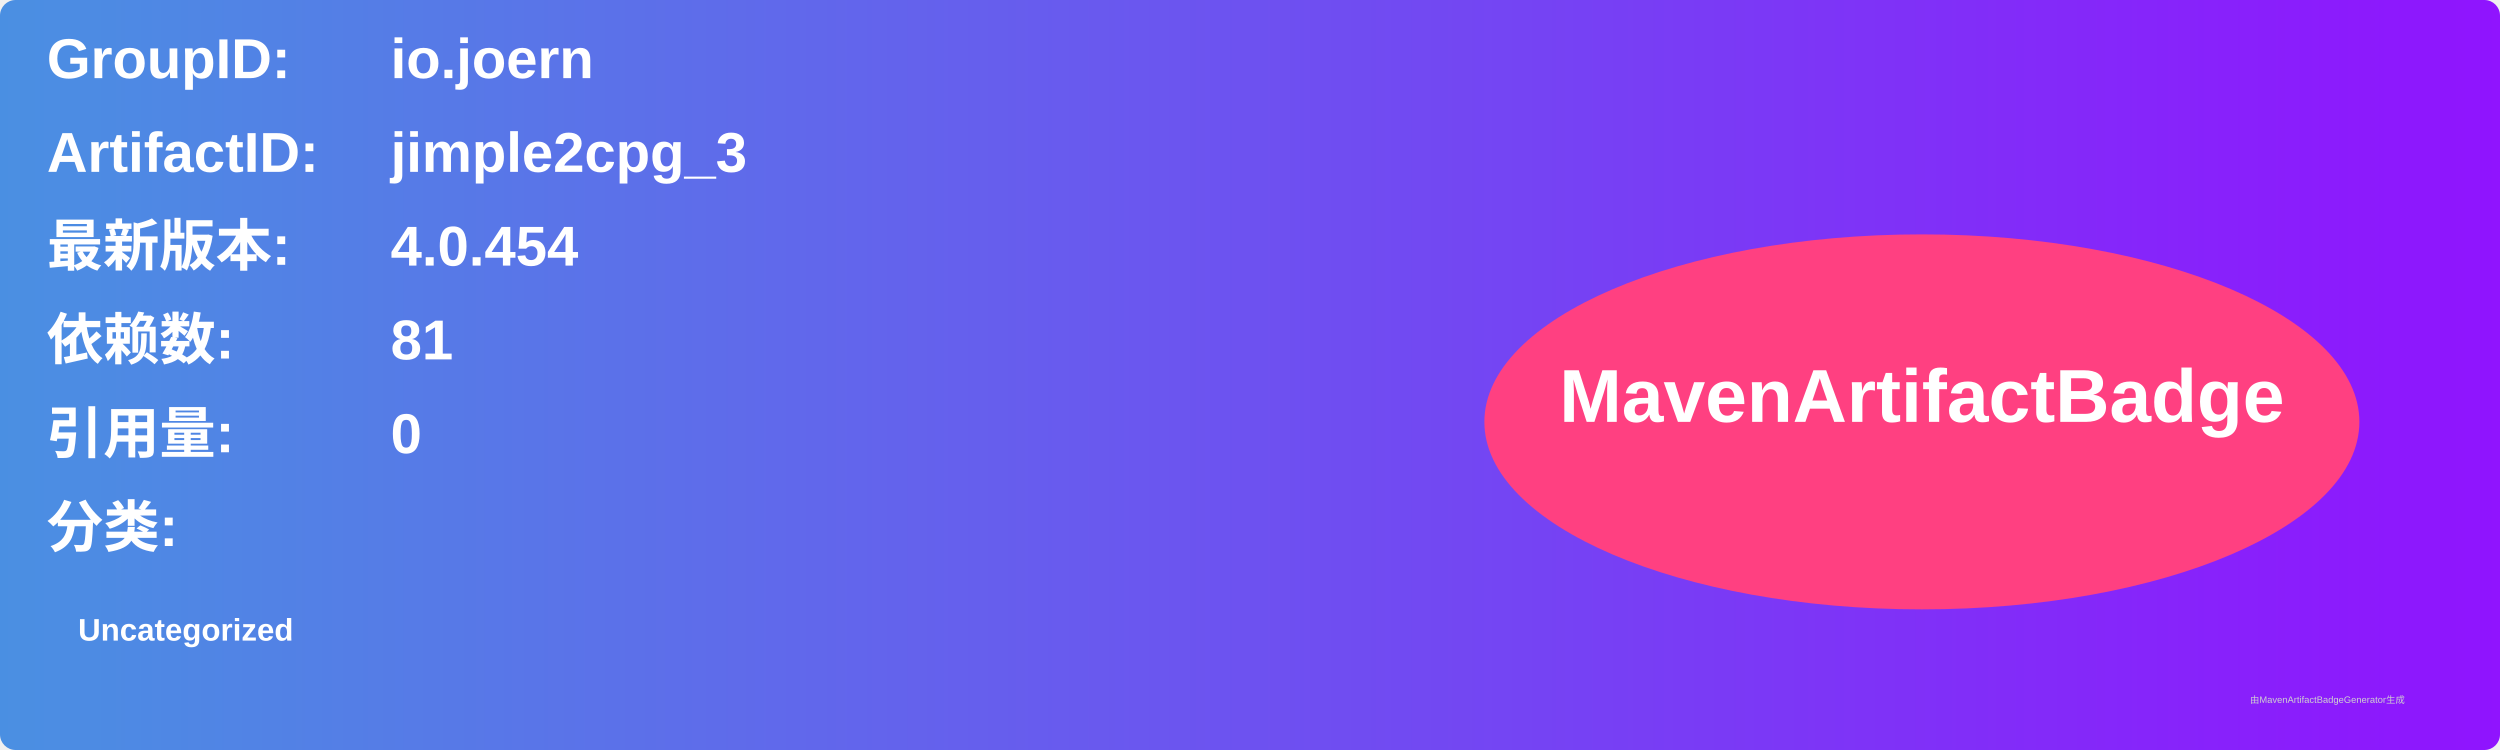
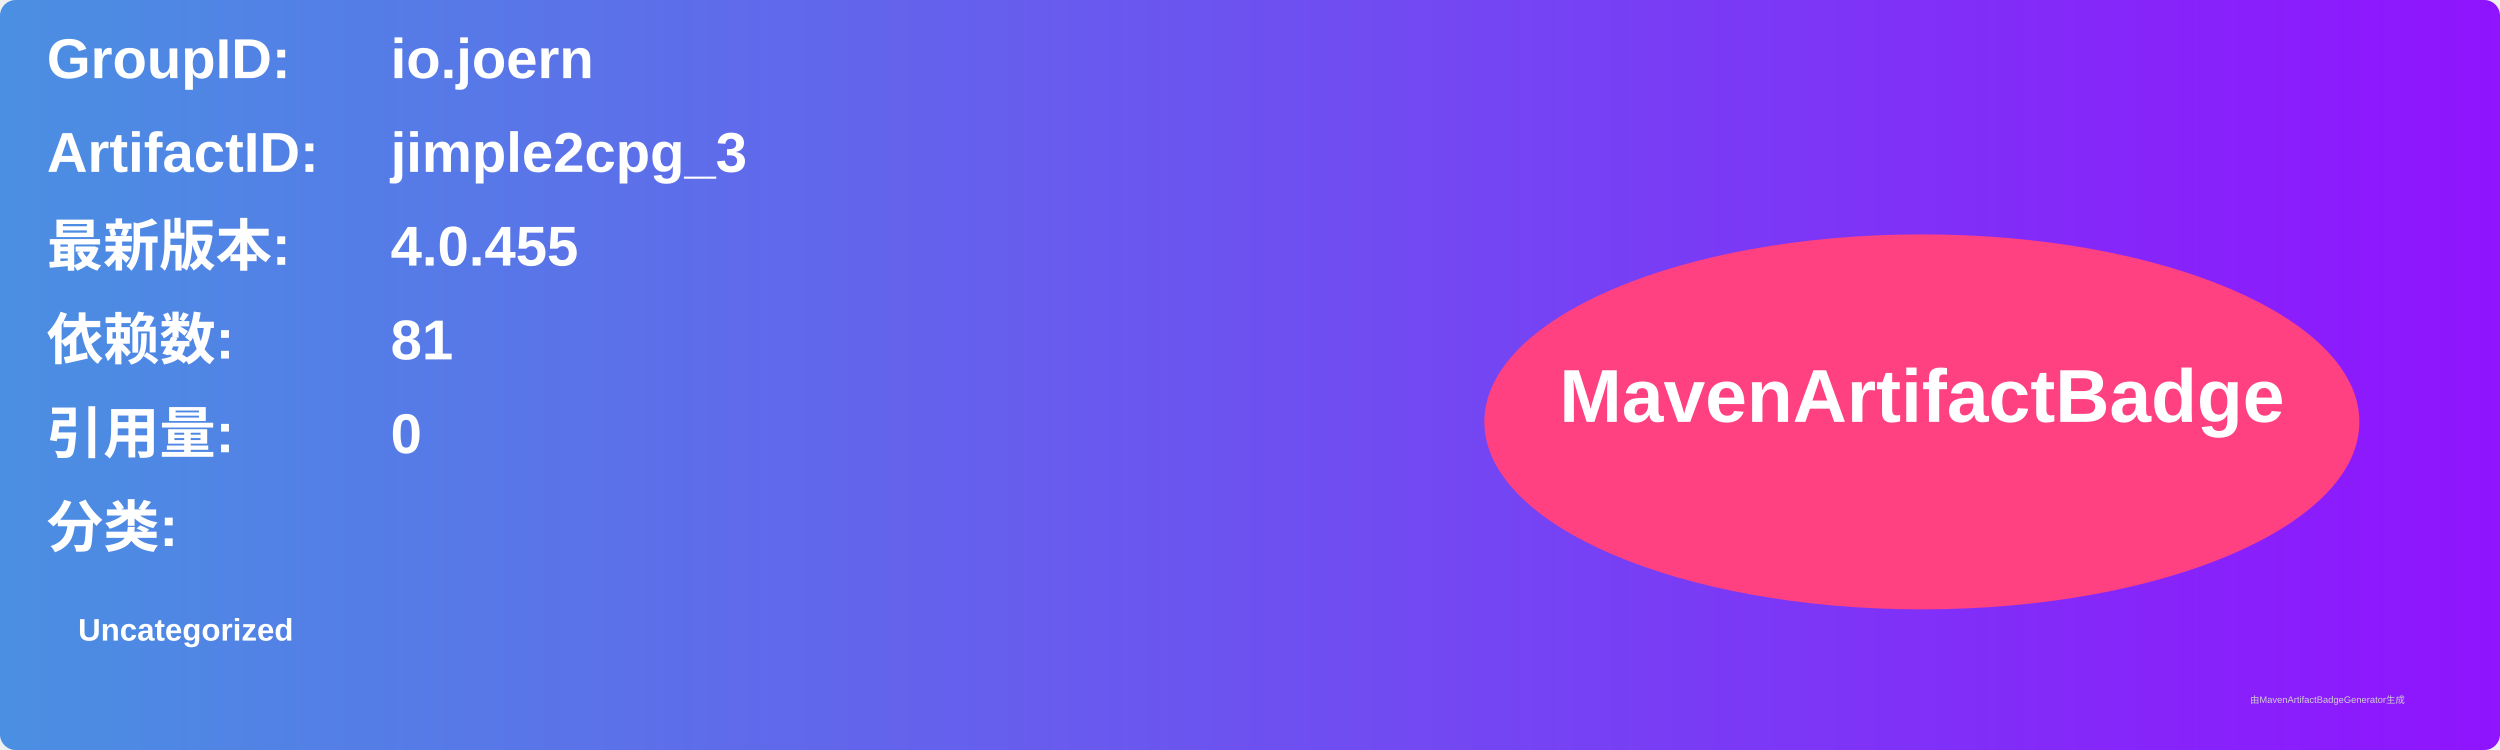
<svg xmlns="http://www.w3.org/2000/svg" width="800" height="240" viewBox="0 0 800 240">
  <linearGradient id="grad" x1="0%" y1="0%" x2="100%" y2="0%">
    <stop offset="0%" stop-color="#4a90e2" />
    <stop offset="100%" stop-color="#9013fe" />
  </linearGradient>
  <rect width="100%" height="100%" rx="5" ry="5" fill="url(#grad)" />
  <g transform="translate(15, 15)">
    <text x="0" y="10" font-family="Arial" font-size="18" fill="white" font-weight="bold" width="260">GroupID:</text>
    <text x="110" y="10" font-family="Arial" font-size="18" fill="white" font-weight="bold" width="460">io.joern</text>
    <text x="0" y="40" font-family="Arial" font-size="18" fill="white" font-weight="bold" width="260">ArtifactID:</text>
    <text x="110" y="40" font-family="Arial" font-size="18" fill="white" font-weight="bold" width="460">jimple2cpg_3</text>
    <text x="0" y="70" font-family="Arial" font-size="18" fill="white" font-weight="bold">最新版本:</text>
    <text x="110" y="70" font-family="Arial" font-size="18" fill="white" font-weight="bold">
-       <tspan font-weight="bold">4.0.454</tspan>
+       <tspan font-weight="bold">4.0.455</tspan>
    </text>
    <text x="0" y="100" font-family="Arial" font-size="18" fill="white" font-weight="bold">依赖数: </text>
    <text x="110" y="100" font-family="Arial" font-size="18" fill="white">
      <tspan font-weight="bold">81</tspan>
    </text>
    <text x="0" y="130" font-family="Arial" font-size="18" fill="white" font-weight="bold">引用量: </text>
    <text x="110" y="130" font-family="Arial" font-size="18" fill="white">
      <tspan font-weight="bold">0</tspan>
    </text>
    <text x="0" y="160" font-family="Arial" font-size="18" fill="white" font-weight="bold">分类:</text>
    <text x="10" y="190" font-family="Arial" font-size="10" fill="white">
      <tspan font-weight="bold">Uncategorized</tspan>
    </text>
    <ellipse cx="600" cy="120" rx="140" ry="60" fill="#ff4081" />
    <text x="600" y="120" text-anchor="middle" font-family="Arial" font-size="24" fill="white" font-weight="bold">MavenArtifactBadge</text>
  </g>
  <text x="720" y="225" font-family="Arial" font-size="3" fill="#d0d0d0">由MavenArtifactBadgeGenerator生成</text>
</svg>
